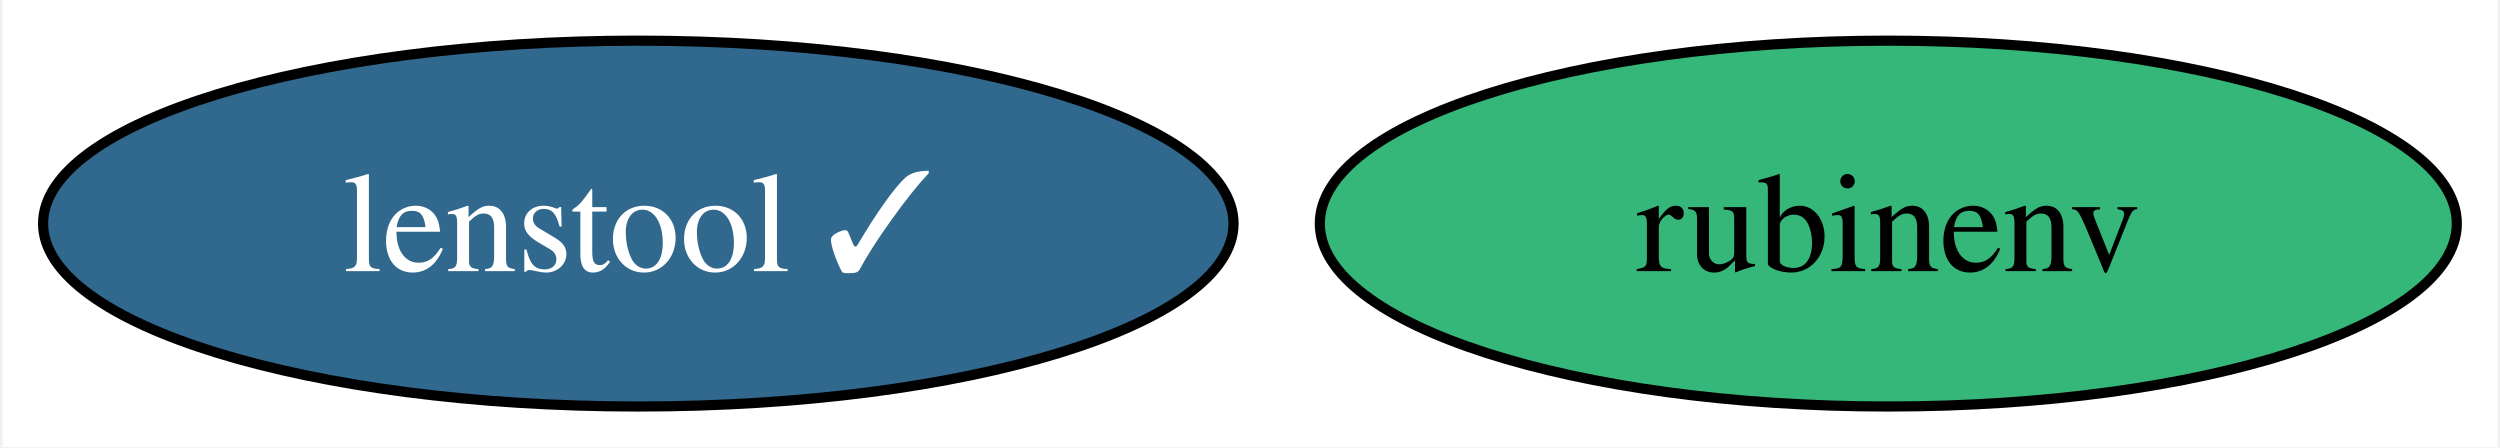
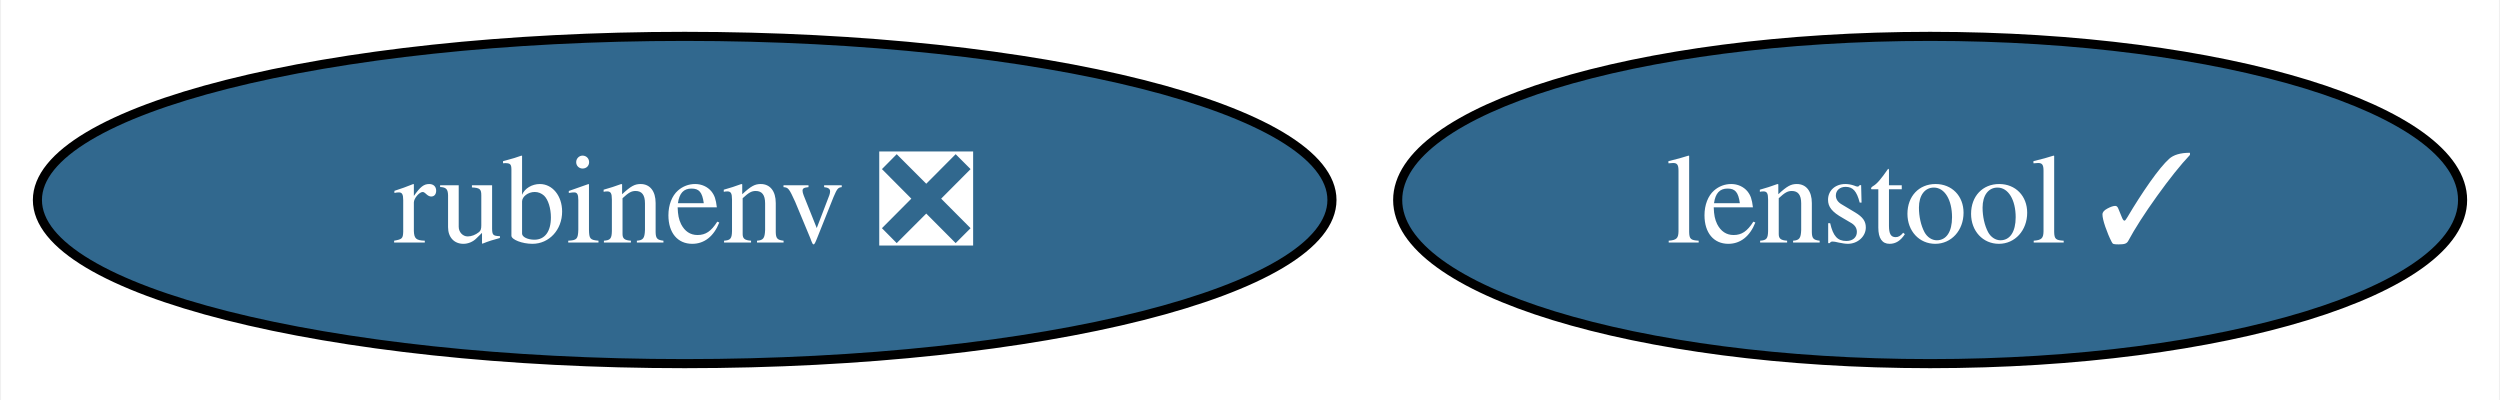
- <svg xmlns="http://www.w3.org/2000/svg" xmlns:xlink="http://www.w3.org/1999/xlink" width="246pt" height="44pt" viewBox="0.00 0.00 245.52 44.00">
+ <svg xmlns="http://www.w3.org/2000/svg" xmlns:xlink="http://www.w3.org/1999/xlink" width="275pt" height="44pt" viewBox="0.00 0.00 274.77 44.00">
  <g id="graph0" class="graph" transform="scale(1 1) rotate(0) translate(4 40)">
-     <polygon fill="white" stroke="none" points="-4,4 -4,-40 241.52,-40 241.52,4 -4,4" />
+     <polygon fill="white" stroke="none" points="-4,4 -4,-40 270.77,-40 270.77,4 -4,4" />
    <g id="node1" class="node">
      <g id="a_node1">
-         <a xlink:href="https://github.com/conda-forge/rubinenv-feedstock" xlink:title="rubinenv">
-           <ellipse fill="#35b779" stroke="black" cx="181.57" cy="-18" rx="55.94" ry="18" />
-           <text text-anchor="middle" x="181.57" y="-13.32" font-family="Times,serif" font-size="14.00">rubinenv</text>
+         <a xlink:href="https://github.com/conda-forge/rubinenv-feedstock/pull/178" xlink:title="rubinenv ❎">
+           <ellipse fill="#31688e" stroke="black" cx="71.2" cy="-18" rx="71.2" ry="18" />
+           <text text-anchor="middle" x="71.2" y="-13.32" font-family="Times,serif" font-size="14.00" fill="white">rubinenv ❎</text>
        </a>
      </g>
    </g>
    <g id="node2" class="node">
      <g id="a_node2">
        <a xlink:href="https://github.com/conda-forge/lenstool-feedstock/pull/3" xlink:title="lenstool ✓">
-           <ellipse fill="#31688e" stroke="black" cx="58.57" cy="-18" rx="58.57" ry="18" />
-           <text text-anchor="middle" x="58.57" y="-13.32" font-family="Times,serif" font-size="14.00" fill="white">lenstool ✓</text>
+           <ellipse fill="#31688e" stroke="black" cx="208.2" cy="-18" rx="58.57" ry="18" />
+           <text text-anchor="middle" x="208.2" y="-13.32" font-family="Times,serif" font-size="14.00" fill="white">lenstool ✓</text>
        </a>
      </g>
    </g>
  </g>
</svg>
